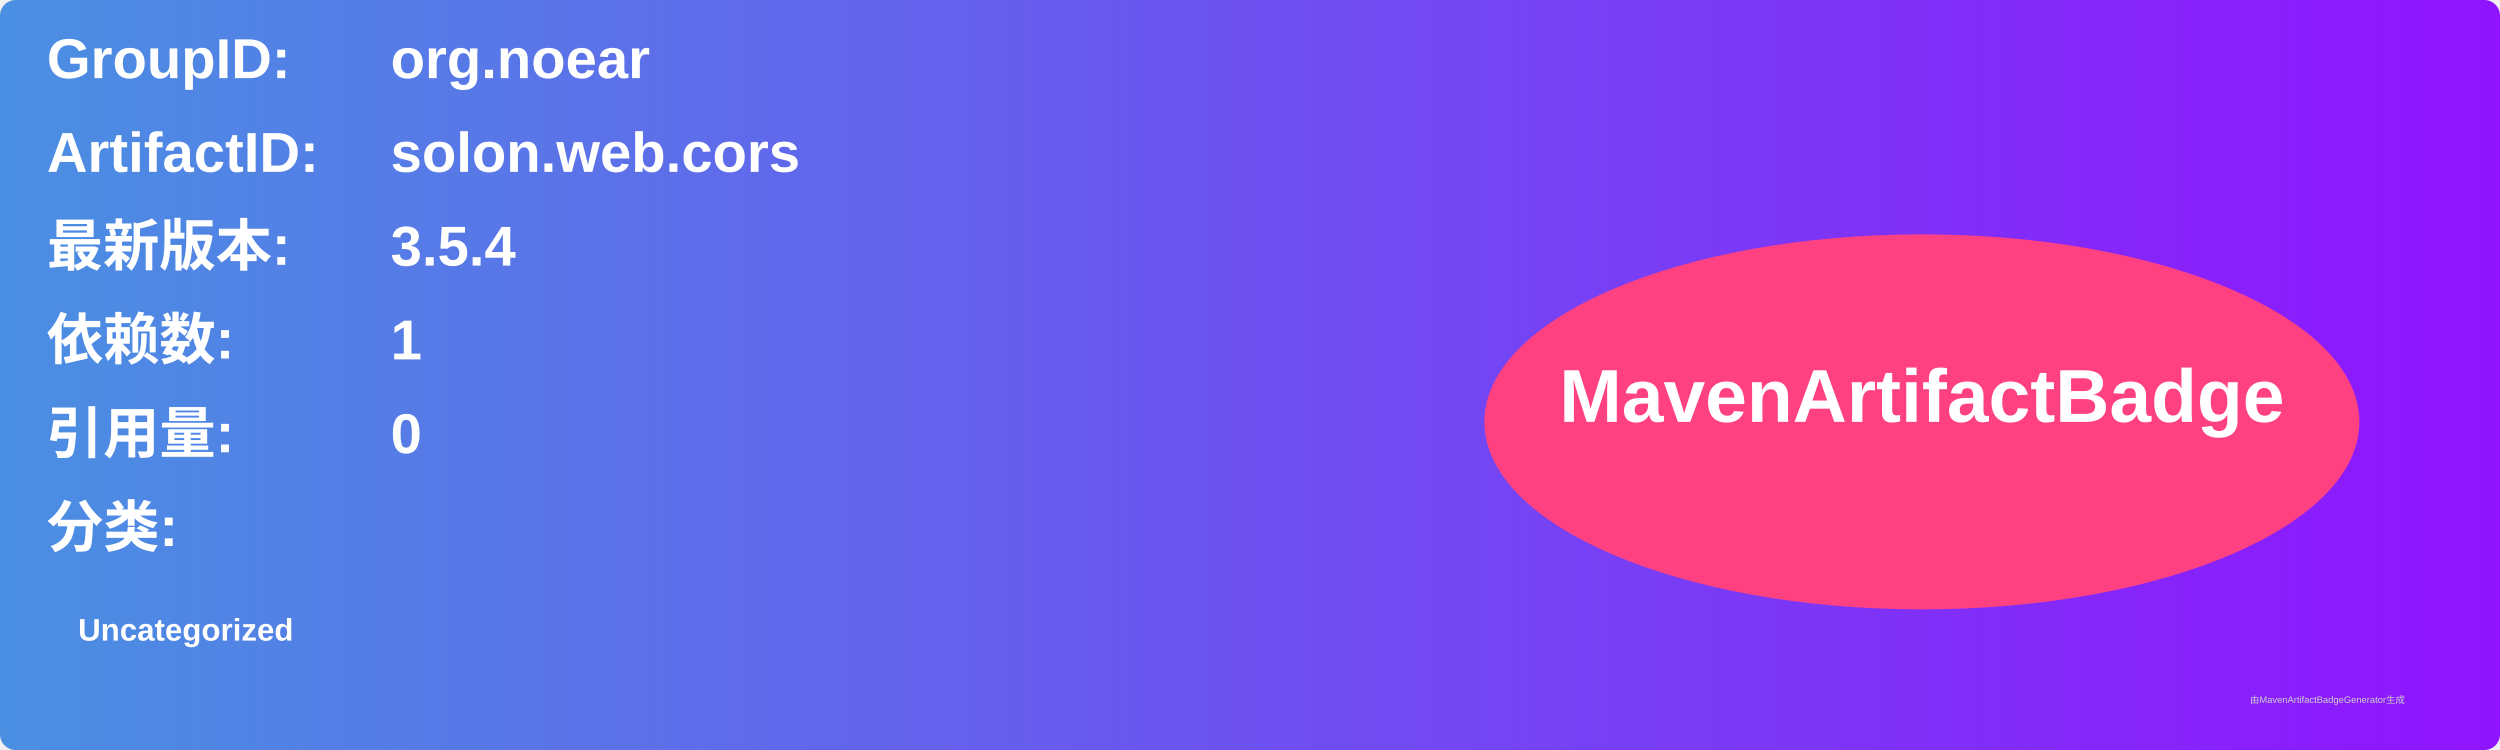
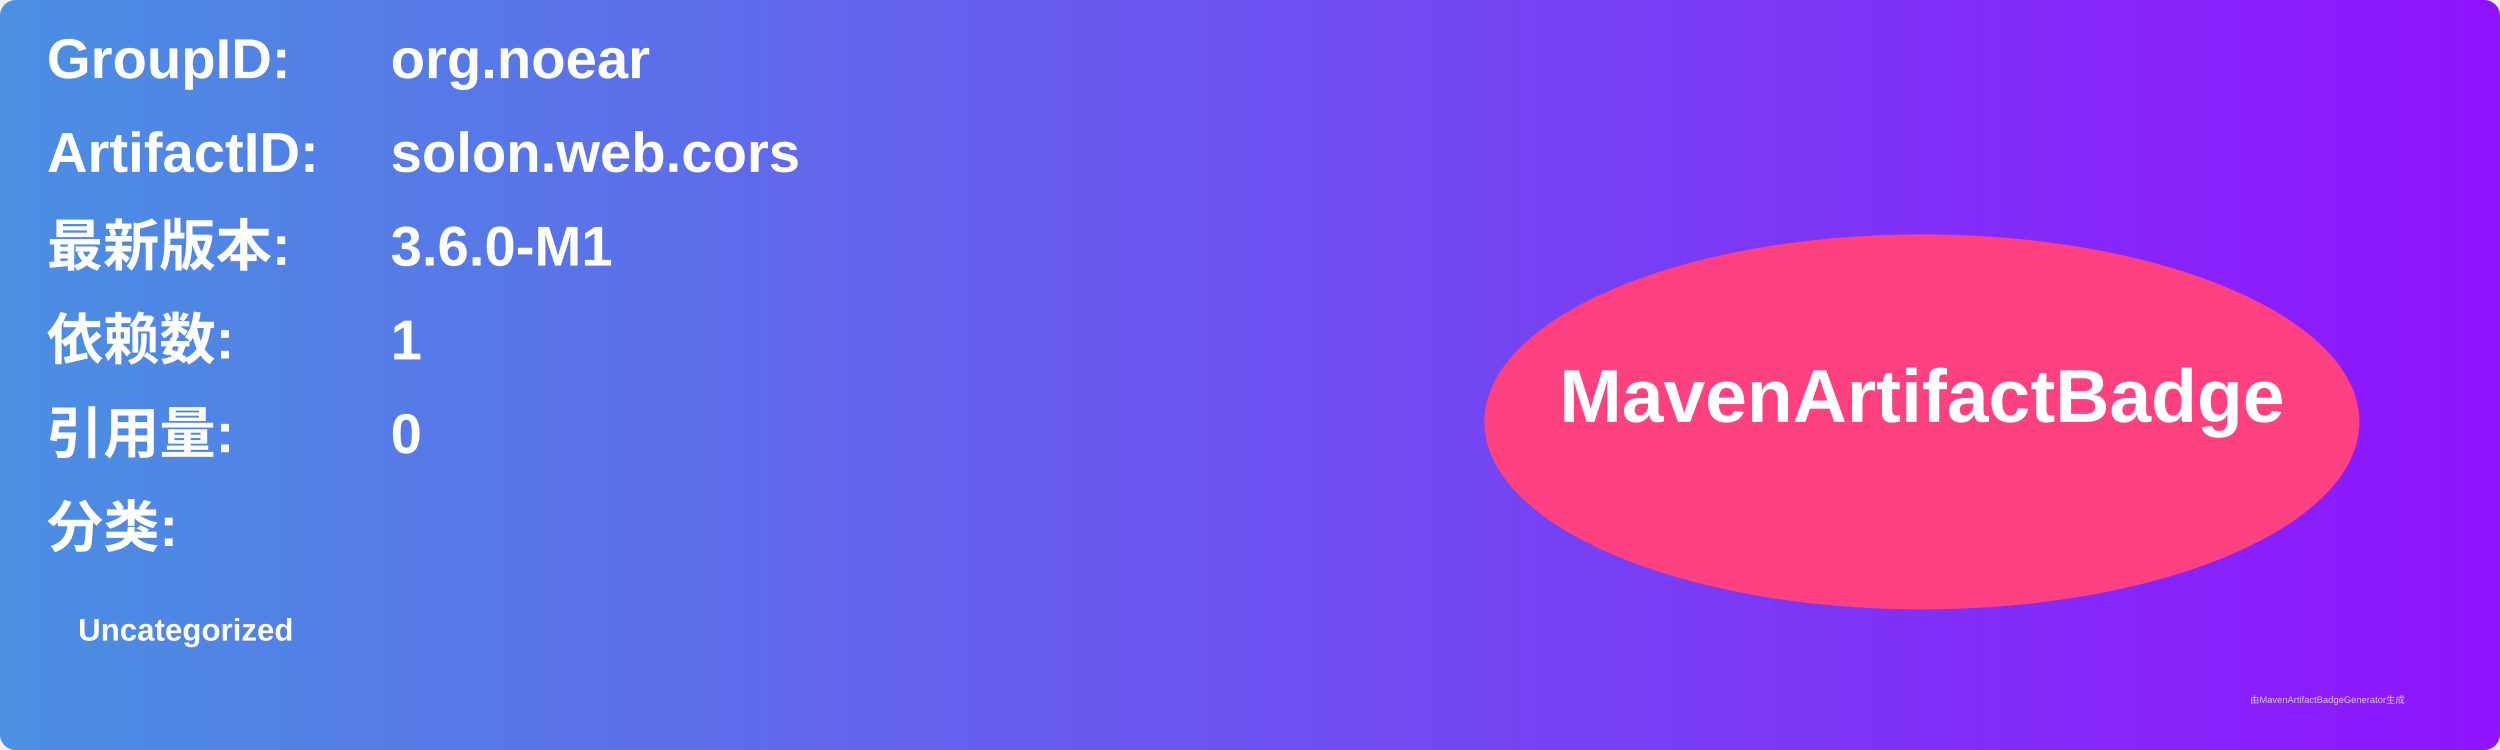
<svg xmlns="http://www.w3.org/2000/svg" width="800" height="240" viewBox="0 0 800 240">
  <linearGradient id="grad" x1="0%" y1="0%" x2="100%" y2="0%">
    <stop offset="0%" stop-color="#4a90e2" />
    <stop offset="100%" stop-color="#9013fe" />
  </linearGradient>
  <rect width="100%" height="100%" rx="5" ry="5" fill="url(#grad)" />
  <g transform="translate(15, 15)">
    <text x="0" y="10" font-family="Arial" font-size="18" fill="white" font-weight="bold" width="260">GroupID:</text>
    <text x="110" y="10" font-family="Arial" font-size="18" fill="white" font-weight="bold" width="460">org.noear</text>
    <text x="0" y="40" font-family="Arial" font-size="18" fill="white" font-weight="bold" width="260">ArtifactID:</text>
    <text x="110" y="40" font-family="Arial" font-size="18" fill="white" font-weight="bold" width="460">solon.web.cors</text>
    <text x="0" y="70" font-family="Arial" font-size="18" fill="white" font-weight="bold">最新版本:</text>
    <text x="110" y="70" font-family="Arial" font-size="18" fill="white" font-weight="bold">
-       <tspan font-weight="bold">3.5.4</tspan>
+       <tspan font-weight="bold">3.6.0-M1</tspan>
    </text>
    <text x="0" y="100" font-family="Arial" font-size="18" fill="white" font-weight="bold">依赖数: </text>
    <text x="110" y="100" font-family="Arial" font-size="18" fill="white">
      <tspan font-weight="bold">1</tspan>
    </text>
    <text x="0" y="130" font-family="Arial" font-size="18" fill="white" font-weight="bold">引用量: </text>
    <text x="110" y="130" font-family="Arial" font-size="18" fill="white">
      <tspan font-weight="bold">0</tspan>
    </text>
    <text x="0" y="160" font-family="Arial" font-size="18" fill="white" font-weight="bold">分类:</text>
    <text x="10" y="190" font-family="Arial" font-size="10" fill="white">
      <tspan font-weight="bold">Uncategorized</tspan>
    </text>
    <ellipse cx="600" cy="120" rx="140" ry="60" fill="#ff4081" />
    <text x="600" y="120" text-anchor="middle" font-family="Arial" font-size="24" fill="white" font-weight="bold">MavenArtifactBadge</text>
  </g>
  <text x="720" y="225" font-family="Arial" font-size="3" fill="#d0d0d0">由MavenArtifactBadgeGenerator生成</text>
</svg>
